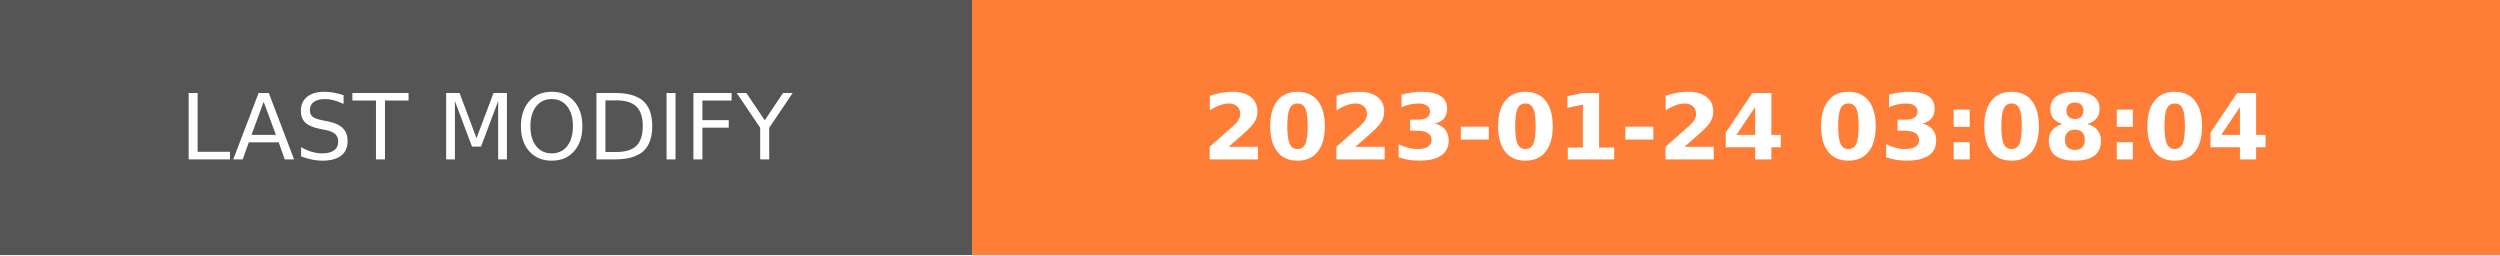
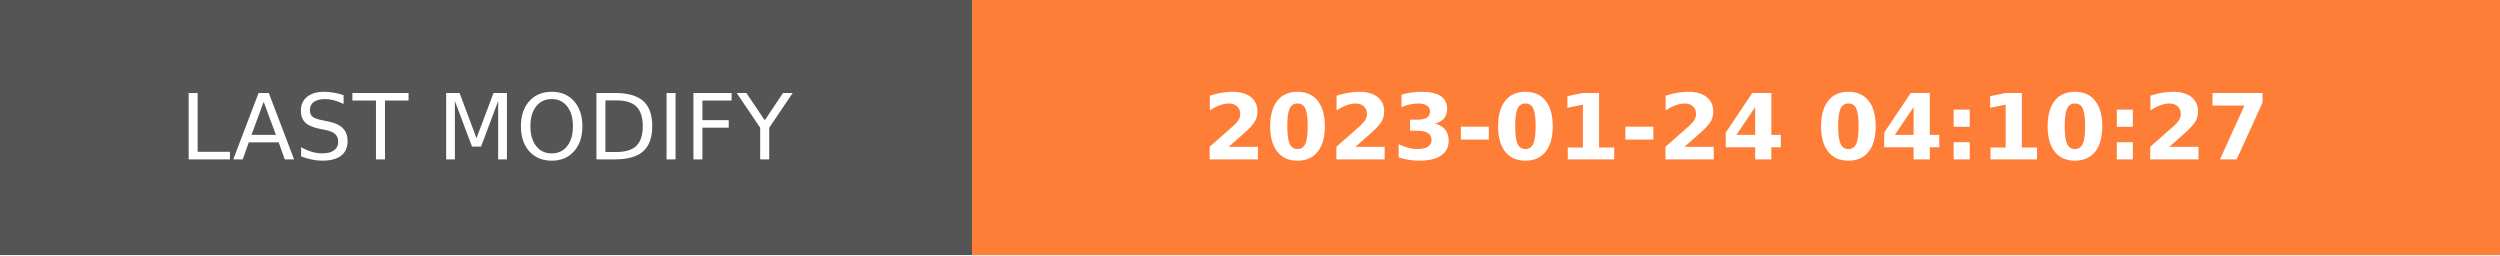
- <svg xmlns="http://www.w3.org/2000/svg" width="274.5" height="28" role="img" aria-label="LAST MODIFY: 2023-01-24 03:08:04">
+ <svg xmlns="http://www.w3.org/2000/svg" width="274.5" height="28" role="img" aria-label="LAST MODIFY: 2023-01-24 04:10:27">
  <g shape-rendering="crispEdges">
    <rect width="106.75" height="28" fill="#555" />
    <rect x="106.75" width="167.75" height="28" fill="#fe7d37" />
  </g>
  <g fill="#fff" text-anchor="middle" font-family="Verdana,Geneva,DejaVu Sans,sans-serif" text-rendering="geometricPrecision" font-size="100">
    <text transform="scale(.1)" x="533.75" y="175" textLength="827.5" fill="#fff">LAST MODIFY</text>
-     <text transform="scale(.1)" x="1906.25" y="175" textLength="1437.5" fill="#fff" font-weight="bold">2023-01-24 03:08:04</text>
+     <text transform="scale(.1)" x="1906.25" y="175" textLength="1437.5" fill="#fff" font-weight="bold">2023-01-24 04:10:27</text>
  </g>
</svg>
